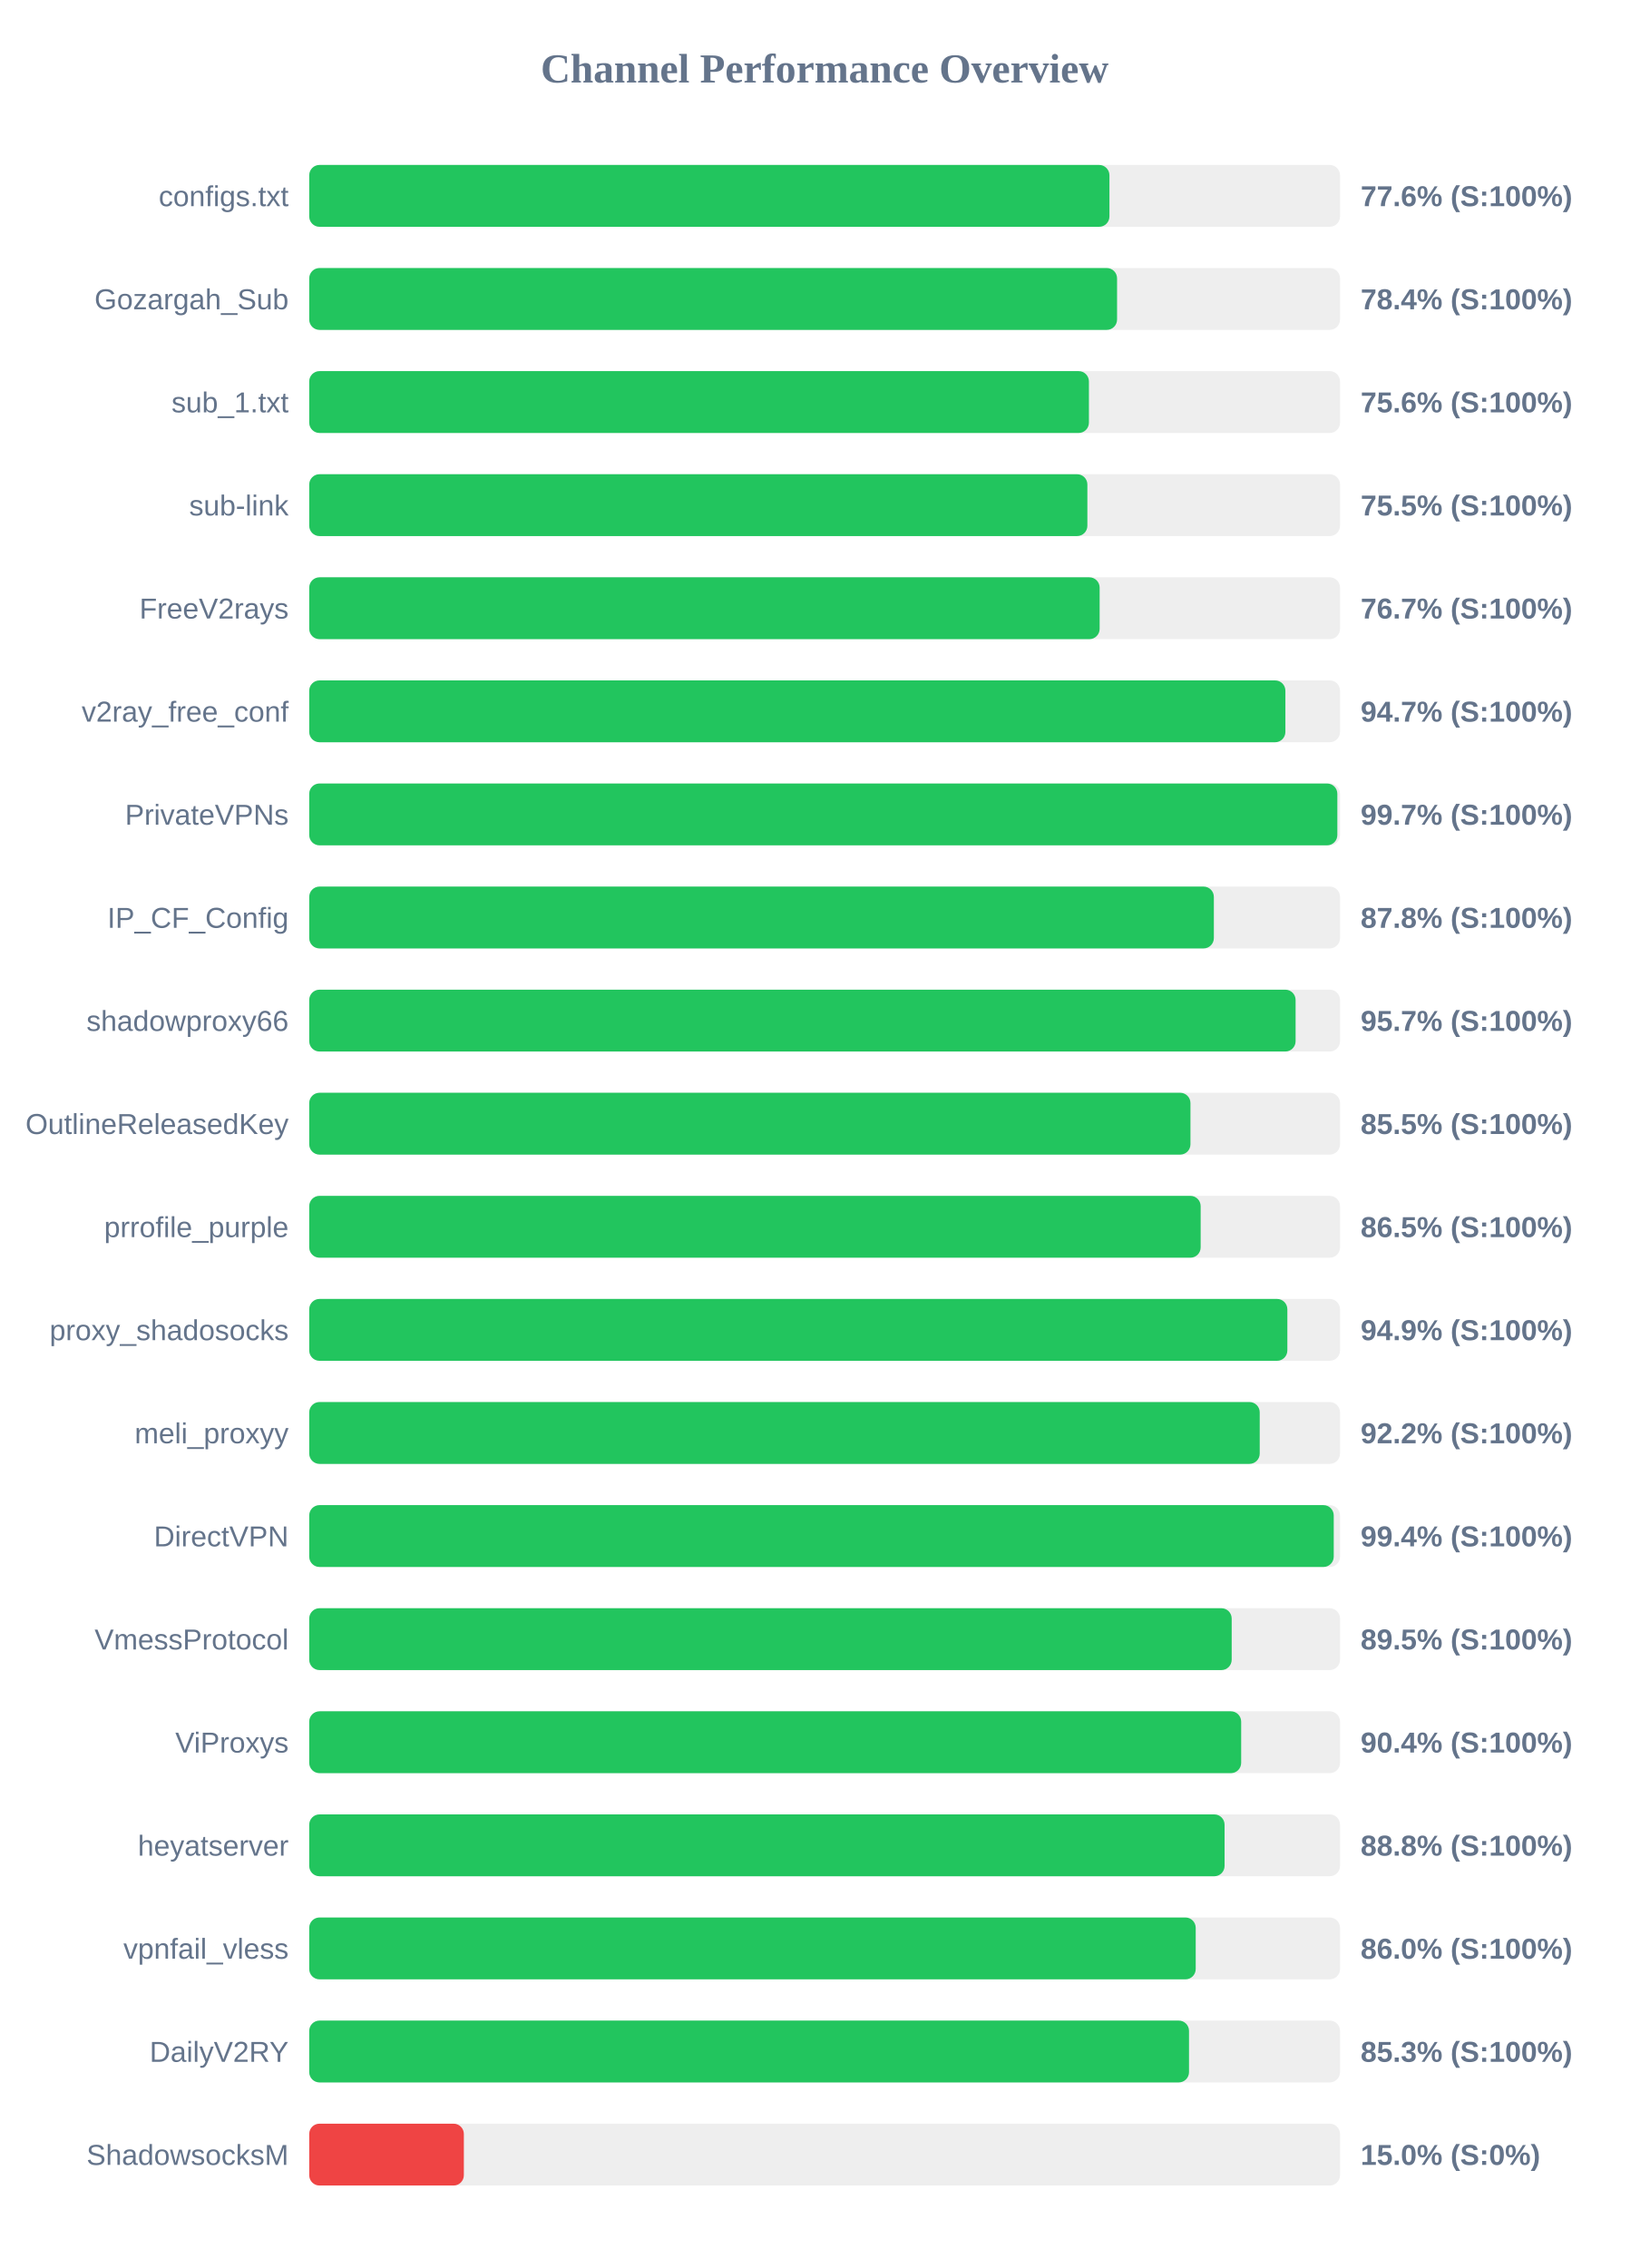
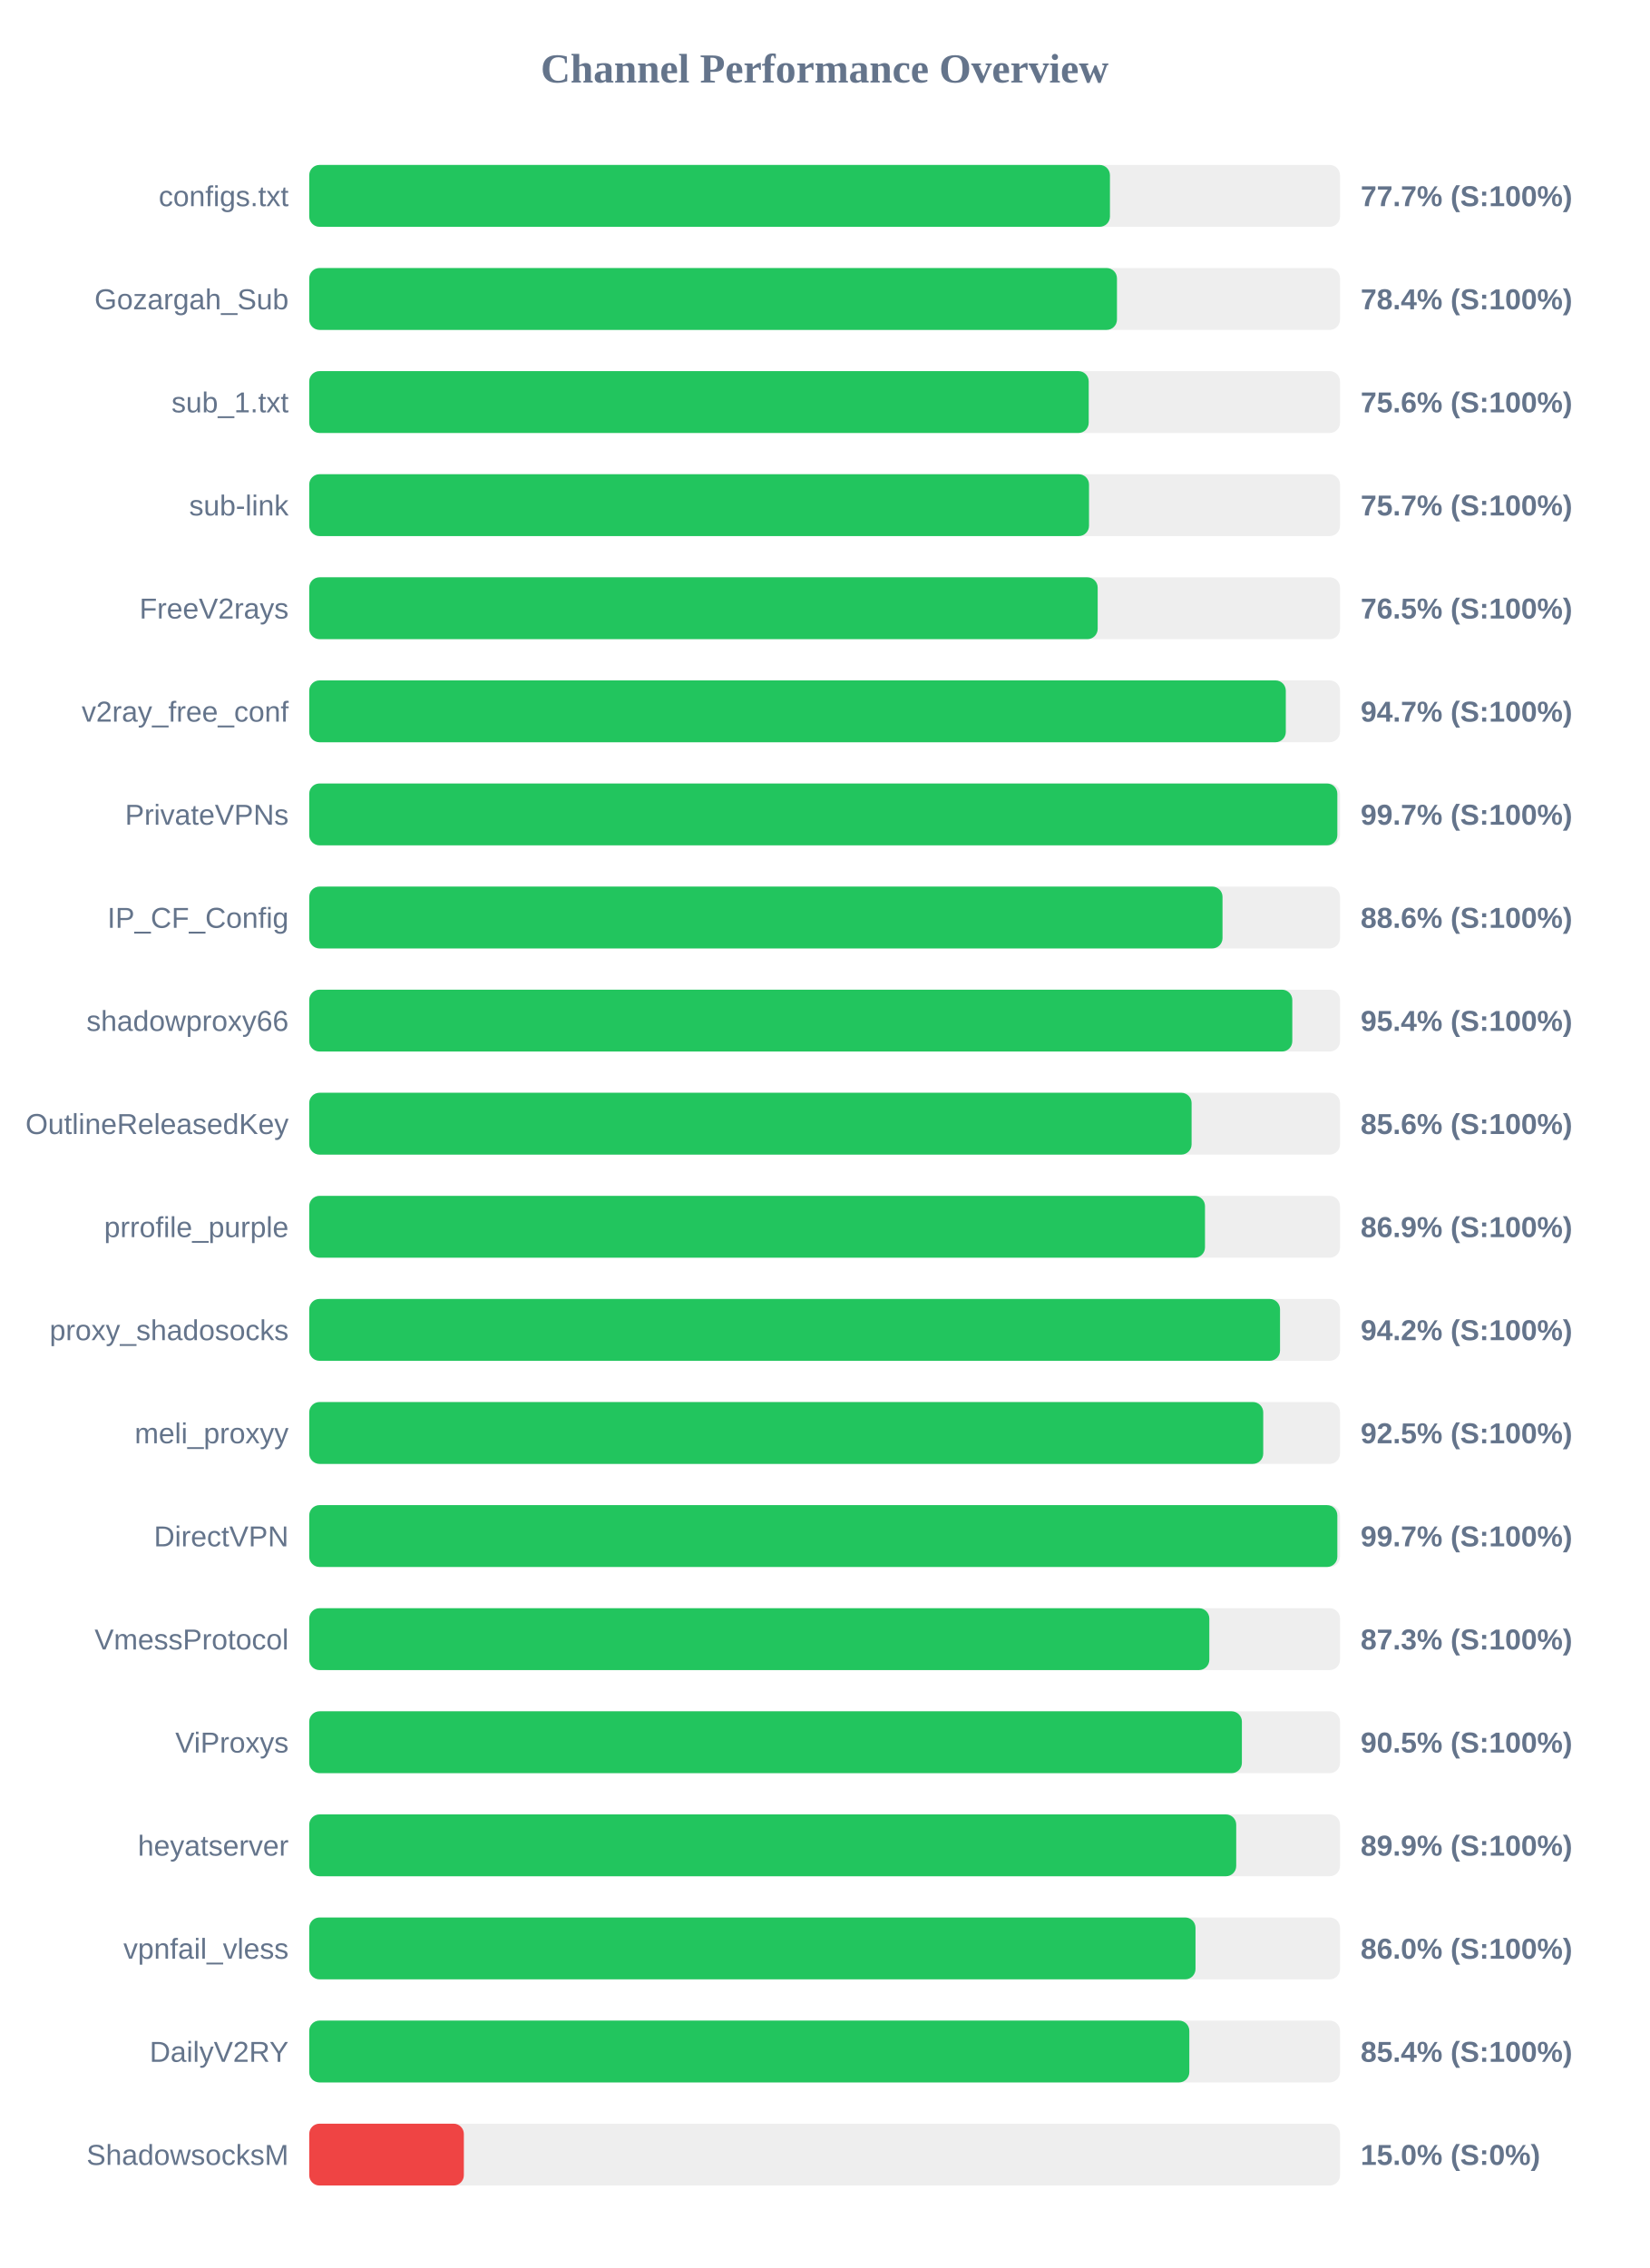
<svg xmlns="http://www.w3.org/2000/svg" width="800" height="1100" version="1.1">
  <style>
        .row { font: 14px Arial; fill: #64748b; }
        .score { font: bold 14px Arial; fill: #64748b; }
    </style>
  <text x="400" y="40" text-anchor="middle" font-size="20px" font-weight="bold" fill="#64748b">Channel Performance Overview</text>
  <rect x="150" y="80" width="500" height="30" fill="#eee" rx="5" />
-   <rect x="150" y="80" width="388.15" height="30" fill="#22c55e" rx="5" />
+   <rect x="150" y="80" width="388.4" height="30" fill="#22c55e" rx="5" />
  <text x="140" y="100" text-anchor="end" class="row">configs.txt</text>
-   <text x="660" y="100" text-anchor="start" class="score">77.6% (S:100%)</text>
+   <text x="660" y="100" text-anchor="start" class="score">77.7% (S:100%)</text>
  <rect x="150" y="130" width="500" height="30" fill="#eee" rx="5" />
-   <rect x="150" y="130" width="391.85" height="30" fill="#22c55e" rx="5" />
+   <rect x="150" y="130" width="391.8" height="30" fill="#22c55e" rx="5" />
  <text x="140" y="150" text-anchor="end" class="row">Gozargah_Sub</text>
  <text x="660" y="150" text-anchor="start" class="score">78.4% (S:100%)</text>
  <rect x="150" y="180" width="500" height="30" fill="#eee" rx="5" />
-   <rect x="150" y="180" width="378.2" height="30" fill="#22c55e" rx="5" />
+   <rect x="150" y="180" width="378.1" height="30" fill="#22c55e" rx="5" />
  <text x="140" y="200" text-anchor="end" class="row">sub_1.txt</text>
  <text x="660" y="200" text-anchor="start" class="score">75.6% (S:100%)</text>
  <rect x="150" y="230" width="500" height="30" fill="#eee" rx="5" />
-   <rect x="150" y="230" width="377.45" height="30" fill="#22c55e" rx="5" />
+   <rect x="150" y="230" width="378.25" height="30" fill="#22c55e" rx="5" />
  <text x="140" y="250" text-anchor="end" class="row">sub-link</text>
-   <text x="660" y="250" text-anchor="start" class="score">75.5% (S:100%)</text>
+   <text x="660" y="250" text-anchor="start" class="score">75.7% (S:100%)</text>
  <rect x="150" y="280" width="500" height="30" fill="#eee" rx="5" />
-   <rect x="150" y="280" width="383.4" height="30" fill="#22c55e" rx="5" />
+   <rect x="150" y="280" width="382.45" height="30" fill="#22c55e" rx="5" />
  <text x="140" y="300" text-anchor="end" class="row">FreeV2rays</text>
-   <text x="660" y="300" text-anchor="start" class="score">76.7% (S:100%)</text>
+   <text x="660" y="300" text-anchor="start" class="score">76.5% (S:100%)</text>
  <rect x="150" y="330" width="500" height="30" fill="#eee" rx="5" />
-   <rect x="150" y="330" width="473.5" height="30" fill="#22c55e" rx="5" />
+   <rect x="150" y="330" width="473.7" height="30" fill="#22c55e" rx="5" />
  <text x="140" y="350" text-anchor="end" class="row">v2ray_free_conf</text>
  <text x="660" y="350" text-anchor="start" class="score">94.7% (S:100%)</text>
  <rect x="150" y="380" width="500" height="30" fill="#eee" rx="5" />
  <rect x="150" y="380" width="498.7" height="30" fill="#22c55e" rx="5" />
  <text x="140" y="400" text-anchor="end" class="row">PrivateVPNs</text>
  <text x="660" y="400" text-anchor="start" class="score">99.7% (S:100%)</text>
  <rect x="150" y="430" width="500" height="30" fill="#eee" rx="5" />
-   <rect x="150" y="430" width="438.8" height="30" fill="#22c55e" rx="5" />
+   <rect x="150" y="430" width="443.0" height="30" fill="#22c55e" rx="5" />
  <text x="140" y="450" text-anchor="end" class="row">IP_CF_Config</text>
-   <text x="660" y="450" text-anchor="start" class="score">87.8% (S:100%)</text>
+   <text x="660" y="450" text-anchor="start" class="score">88.6% (S:100%)</text>
  <rect x="150" y="480" width="500" height="30" fill="#eee" rx="5" />
-   <rect x="150" y="480" width="478.45" height="30" fill="#22c55e" rx="5" />
+   <rect x="150" y="480" width="476.85" height="30" fill="#22c55e" rx="5" />
  <text x="140" y="500" text-anchor="end" class="row">shadowproxy66</text>
-   <text x="660" y="500" text-anchor="start" class="score">95.7% (S:100%)</text>
+   <text x="660" y="500" text-anchor="start" class="score">95.4% (S:100%)</text>
  <rect x="150" y="530" width="500" height="30" fill="#eee" rx="5" />
-   <rect x="150" y="530" width="427.45" height="30" fill="#22c55e" rx="5" />
+   <rect x="150" y="530" width="428.0" height="30" fill="#22c55e" rx="5" />
  <text x="140" y="550" text-anchor="end" class="row">OutlineReleasedKey</text>
-   <text x="660" y="550" text-anchor="start" class="score">85.5% (S:100%)</text>
+   <text x="660" y="550" text-anchor="start" class="score">85.6% (S:100%)</text>
  <rect x="150" y="580" width="500" height="30" fill="#eee" rx="5" />
-   <rect x="150" y="580" width="432.4" height="30" fill="#22c55e" rx="5" />
+   <rect x="150" y="580" width="434.5" height="30" fill="#22c55e" rx="5" />
  <text x="140" y="600" text-anchor="end" class="row">prrofile_purple</text>
-   <text x="660" y="600" text-anchor="start" class="score">86.5% (S:100%)</text>
+   <text x="660" y="600" text-anchor="start" class="score">86.9% (S:100%)</text>
  <rect x="150" y="630" width="500" height="30" fill="#eee" rx="5" />
-   <rect x="150" y="630" width="474.45" height="30" fill="#22c55e" rx="5" />
+   <rect x="150" y="630" width="470.9" height="30" fill="#22c55e" rx="5" />
  <text x="140" y="650" text-anchor="end" class="row">proxy_shadosocks</text>
-   <text x="660" y="650" text-anchor="start" class="score">94.9% (S:100%)</text>
+   <text x="660" y="650" text-anchor="start" class="score">94.2% (S:100%)</text>
  <rect x="150" y="680" width="500" height="30" fill="#eee" rx="5" />
-   <rect x="150" y="680" width="461.05" height="30" fill="#22c55e" rx="5" />
+   <rect x="150" y="680" width="462.75" height="30" fill="#22c55e" rx="5" />
  <text x="140" y="700" text-anchor="end" class="row">meli_proxyy</text>
-   <text x="660" y="700" text-anchor="start" class="score">92.2% (S:100%)</text>
+   <text x="660" y="700" text-anchor="start" class="score">92.5% (S:100%)</text>
  <rect x="150" y="730" width="500" height="30" fill="#eee" rx="5" />
-   <rect x="150" y="730" width="496.95" height="30" fill="#22c55e" rx="5" />
+   <rect x="150" y="730" width="498.7" height="30" fill="#22c55e" rx="5" />
  <text x="140" y="750" text-anchor="end" class="row">DirectVPN</text>
-   <text x="660" y="750" text-anchor="start" class="score">99.4% (S:100%)</text>
+   <text x="660" y="750" text-anchor="start" class="score">99.7% (S:100%)</text>
  <rect x="150" y="780" width="500" height="30" fill="#eee" rx="5" />
-   <rect x="150" y="780" width="447.45" height="30" fill="#22c55e" rx="5" />
+   <rect x="150" y="780" width="436.6" height="30" fill="#22c55e" rx="5" />
  <text x="140" y="800" text-anchor="end" class="row">VmessProtocol</text>
-   <text x="660" y="800" text-anchor="start" class="score">89.5% (S:100%)</text>
+   <text x="660" y="800" text-anchor="start" class="score">87.3% (S:100%)</text>
  <rect x="150" y="830" width="500" height="30" fill="#eee" rx="5" />
-   <rect x="150" y="830" width="452.05" height="30" fill="#22c55e" rx="5" />
+   <rect x="150" y="830" width="452.4" height="30" fill="#22c55e" rx="5" />
  <text x="140" y="850" text-anchor="end" class="row">ViProxys</text>
-   <text x="660" y="850" text-anchor="start" class="score">90.4% (S:100%)</text>
+   <text x="660" y="850" text-anchor="start" class="score">90.5% (S:100%)</text>
  <rect x="150" y="880" width="500" height="30" fill="#eee" rx="5" />
-   <rect x="150" y="880" width="444.0" height="30" fill="#22c55e" rx="5" />
+   <rect x="150" y="880" width="449.65" height="30" fill="#22c55e" rx="5" />
  <text x="140" y="900" text-anchor="end" class="row">heyatserver</text>
-   <text x="660" y="900" text-anchor="start" class="score">88.8% (S:100%)</text>
+   <text x="660" y="900" text-anchor="start" class="score">89.9% (S:100%)</text>
  <rect x="150" y="930" width="500" height="30" fill="#eee" rx="5" />
-   <rect x="150" y="930" width="430.0" height="30" fill="#22c55e" rx="5" />
+   <rect x="150" y="930" width="429.9" height="30" fill="#22c55e" rx="5" />
  <text x="140" y="950" text-anchor="end" class="row">vpnfail_vless</text>
  <text x="660" y="950" text-anchor="start" class="score">86.0% (S:100%)</text>
  <rect x="150" y="980" width="500" height="30" fill="#eee" rx="5" />
-   <rect x="150" y="980" width="426.75" height="30" fill="#22c55e" rx="5" />
+   <rect x="150" y="980" width="426.9" height="30" fill="#22c55e" rx="5" />
  <text x="140" y="1000" text-anchor="end" class="row">DailyV2RY</text>
-   <text x="660" y="1000" text-anchor="start" class="score">85.3% (S:100%)</text>
+   <text x="660" y="1000" text-anchor="start" class="score">85.4% (S:100%)</text>
  <rect x="150" y="1030" width="500" height="30" fill="#eee" rx="5" />
  <rect x="150" y="1030" width="75.0" height="30" fill="#ef4444" rx="5" />
  <text x="140" y="1050" text-anchor="end" class="row">ShadowsocksM</text>
  <text x="660" y="1050" text-anchor="start" class="score">15.0% (S:0%)</text>
</svg>
